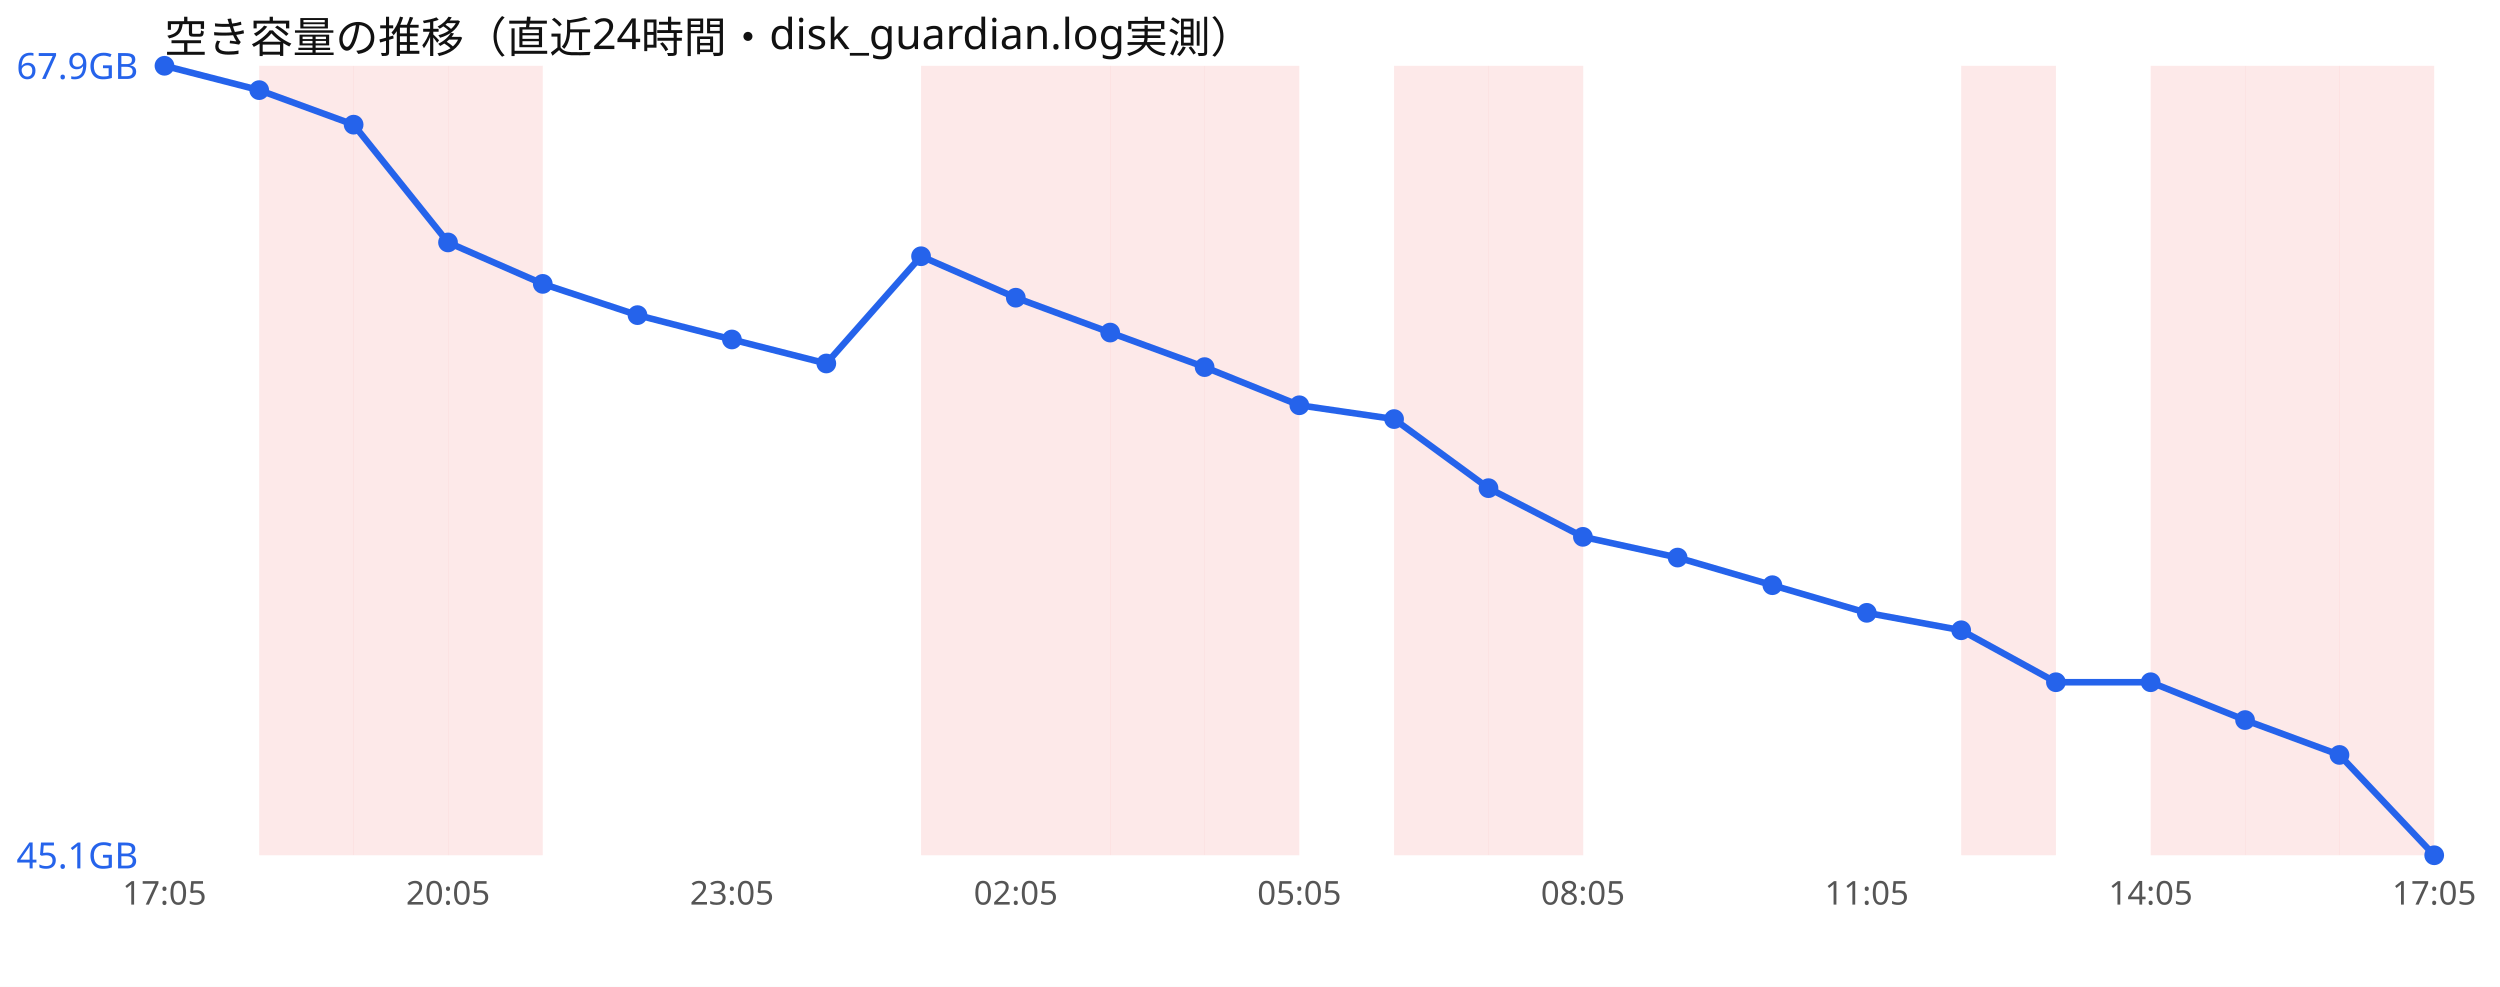
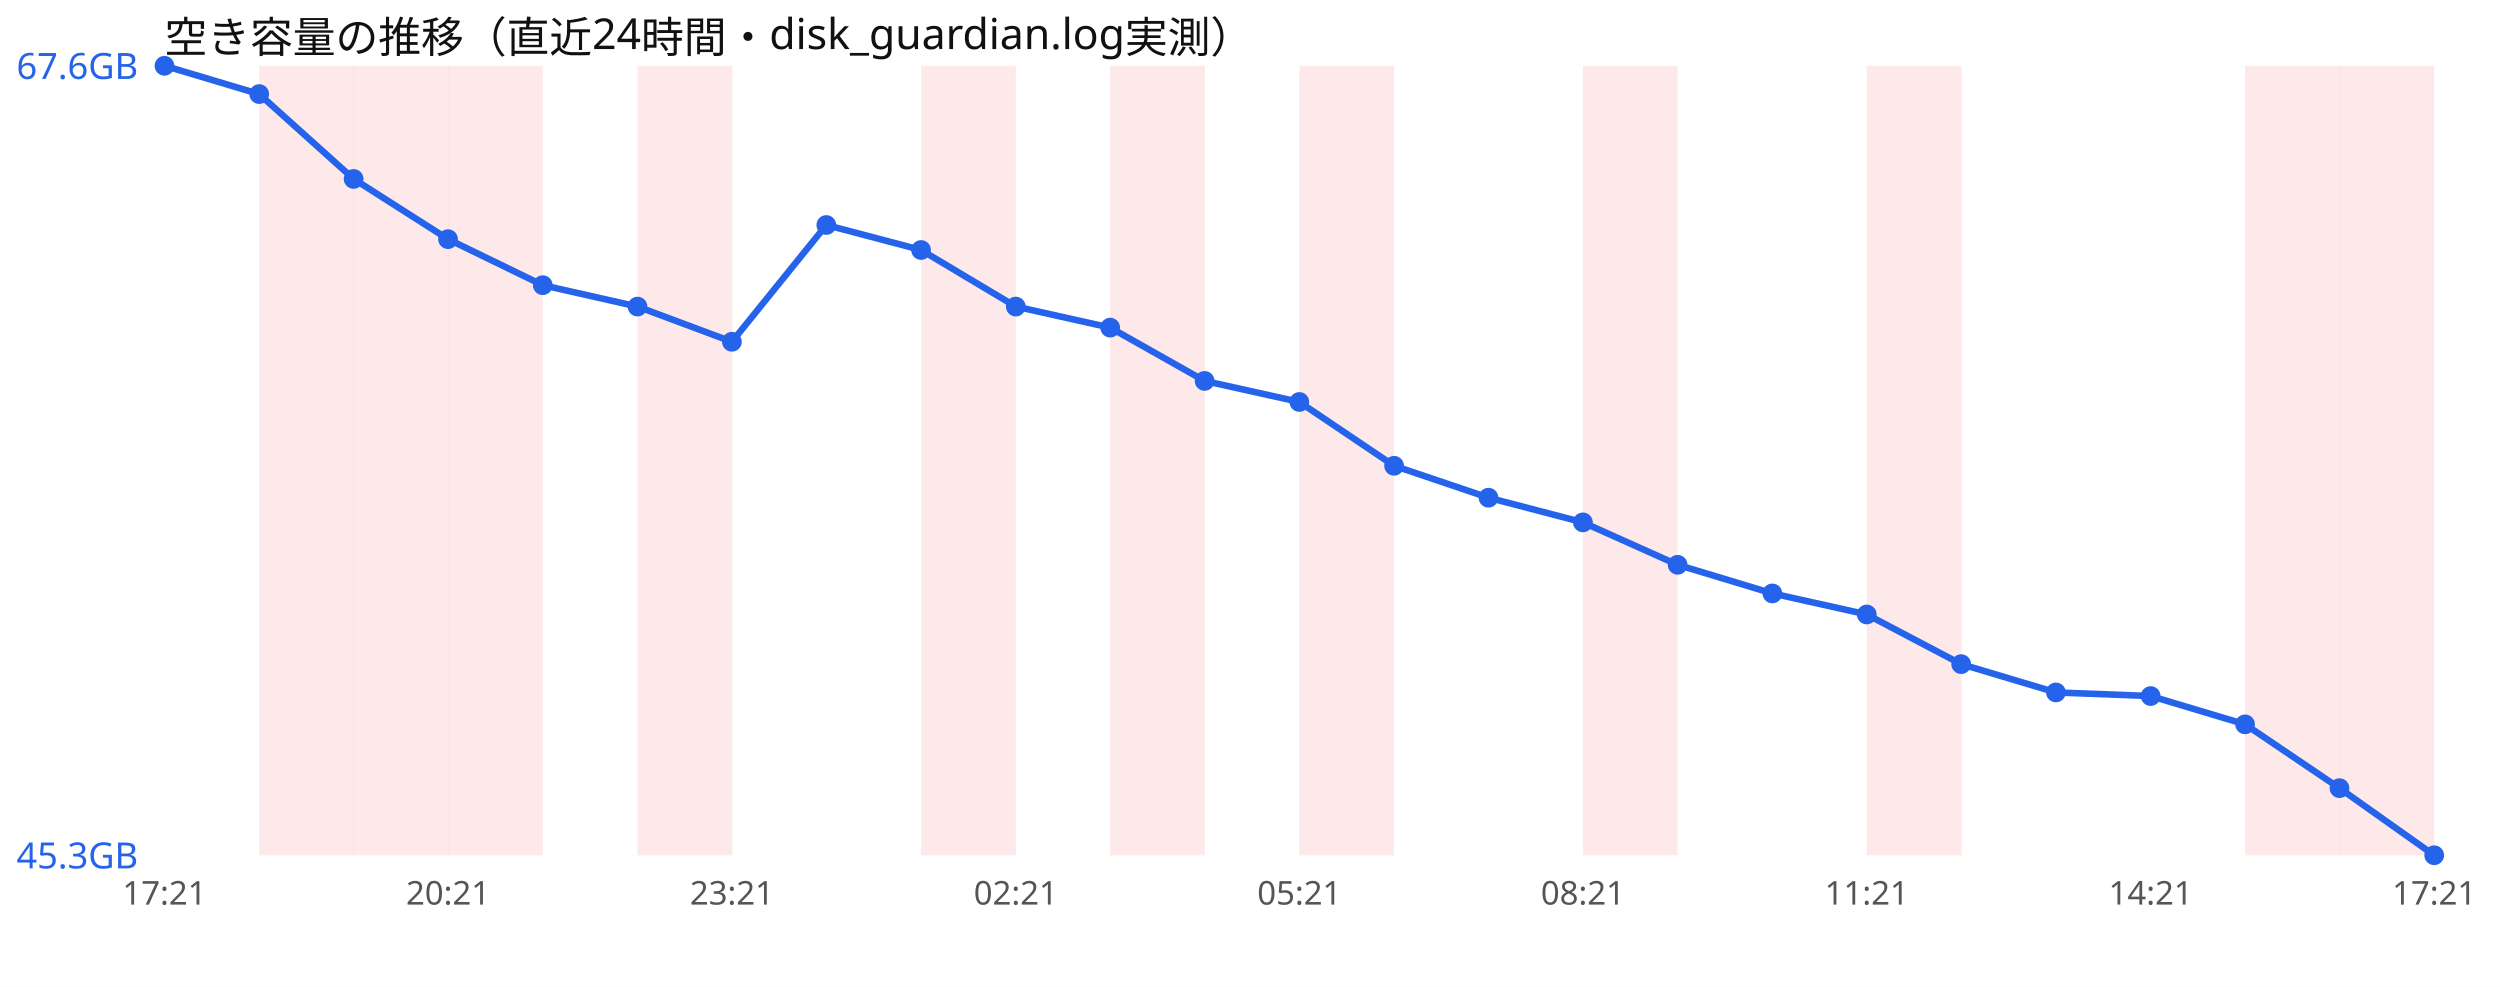
<svg xmlns="http://www.w3.org/2000/svg" width="760" height="300" viewBox="0 0 760 300" font-family="sans-serif">
  <rect width="760" height="300" fill="#ffffff" />
  <text x="50" y="16" font-size="13" fill="#111">空き容量の推移（直近24時間・disk_guardian.log実測）</text>
  <rect x="78.8" y="20" width="28.8" height="240" fill="#ef4444" opacity="0.12" />
  <rect x="107.5" y="20" width="28.8" height="240" fill="#ef4444" opacity="0.12" />
  <rect x="136.2" y="20" width="28.8" height="240" fill="#ef4444" opacity="0.12" />
+   <rect x="193.8" y="20" width="28.8" height="240" fill="#ef4444" opacity="0.12" />
  <rect x="280.0" y="20" width="28.8" height="240" fill="#ef4444" opacity="0.12" />
-   <rect x="308.8" y="20" width="28.8" height="240" fill="#ef4444" opacity="0.12" />
  <rect x="337.5" y="20" width="28.8" height="240" fill="#ef4444" opacity="0.12" />
-   <rect x="366.2" y="20" width="28.8" height="240" fill="#ef4444" opacity="0.12" />
-   <rect x="423.8" y="20" width="28.8" height="240" fill="#ef4444" opacity="0.12" />
-   <rect x="452.5" y="20" width="28.8" height="240" fill="#ef4444" opacity="0.12" />
-   <rect x="596.2" y="20" width="28.8" height="240" fill="#ef4444" opacity="0.12" />
-   <rect x="653.8" y="20" width="28.8" height="240" fill="#ef4444" opacity="0.12" />
+   <rect x="395.0" y="20" width="28.8" height="240" fill="#ef4444" opacity="0.12" />
+   <rect x="481.2" y="20" width="28.8" height="240" fill="#ef4444" opacity="0.12" />
+   <rect x="567.5" y="20" width="28.8" height="240" fill="#ef4444" opacity="0.12" />
  <rect x="682.5" y="20" width="28.8" height="240" fill="#ef4444" opacity="0.12" />
  <rect x="711.2" y="20" width="28.8" height="240" fill="#ef4444" opacity="0.12" />
-   <polyline points="50.0,20.0 78.8,27.4 107.5,37.9 136.2,73.7 165.0,86.3 193.8,95.8 222.5,103.2 251.2,110.5 280.0,77.9 308.8,90.5 337.5,101.1 366.2,111.6 395.0,123.2 423.8,127.4 452.5,148.4 481.2,163.2 510.0,169.5 538.8,177.9 567.5,186.3 596.2,191.6 625.0,207.4 653.8,207.4 682.5,218.9 711.2,229.5 740.0,260.0" fill="none" stroke="#2563eb" stroke-width="2" />
+   <polyline points="50.0,20.0 78.8,28.6 107.5,54.4 136.2,72.7 165.0,86.7 193.8,93.2 222.5,103.9 251.2,68.4 280.0,76.0 308.8,93.2 337.5,99.6 366.2,115.8 395.0,122.2 423.8,141.6 452.5,151.3 481.2,158.8 510.0,171.7 538.8,180.4 567.5,186.8 596.2,201.9 625.0,210.5 653.8,211.6 682.5,220.2 711.2,239.6 740.0,260.0" fill="none" stroke="#2563eb" stroke-width="2" />
  <circle cx="50.0" cy="20.0" r="3" fill="#2563eb" />
-   <circle cx="78.8" cy="27.4" r="3" fill="#2563eb" />
-   <circle cx="107.5" cy="37.9" r="3" fill="#2563eb" />
-   <circle cx="136.2" cy="73.7" r="3" fill="#2563eb" />
-   <circle cx="165.0" cy="86.3" r="3" fill="#2563eb" />
-   <circle cx="193.8" cy="95.8" r="3" fill="#2563eb" />
-   <circle cx="222.5" cy="103.2" r="3" fill="#2563eb" />
-   <circle cx="251.2" cy="110.5" r="3" fill="#2563eb" />
-   <circle cx="280.0" cy="77.9" r="3" fill="#2563eb" />
-   <circle cx="308.8" cy="90.5" r="3" fill="#2563eb" />
-   <circle cx="337.5" cy="101.1" r="3" fill="#2563eb" />
-   <circle cx="366.2" cy="111.6" r="3" fill="#2563eb" />
-   <circle cx="395.0" cy="123.2" r="3" fill="#2563eb" />
-   <circle cx="423.8" cy="127.4" r="3" fill="#2563eb" />
-   <circle cx="452.5" cy="148.4" r="3" fill="#2563eb" />
-   <circle cx="481.2" cy="163.2" r="3" fill="#2563eb" />
-   <circle cx="510.0" cy="169.5" r="3" fill="#2563eb" />
-   <circle cx="538.8" cy="177.9" r="3" fill="#2563eb" />
-   <circle cx="567.5" cy="186.3" r="3" fill="#2563eb" />
-   <circle cx="596.2" cy="191.6" r="3" fill="#2563eb" />
-   <circle cx="625.0" cy="207.4" r="3" fill="#2563eb" />
-   <circle cx="653.8" cy="207.4" r="3" fill="#2563eb" />
-   <circle cx="682.5" cy="218.9" r="3" fill="#2563eb" />
-   <circle cx="711.2" cy="229.5" r="3" fill="#2563eb" />
+   <circle cx="78.8" cy="28.6" r="3" fill="#2563eb" />
+   <circle cx="107.5" cy="54.4" r="3" fill="#2563eb" />
+   <circle cx="136.2" cy="72.7" r="3" fill="#2563eb" />
+   <circle cx="165.0" cy="86.7" r="3" fill="#2563eb" />
+   <circle cx="193.8" cy="93.2" r="3" fill="#2563eb" />
+   <circle cx="222.5" cy="103.9" r="3" fill="#2563eb" />
+   <circle cx="251.2" cy="68.4" r="3" fill="#2563eb" />
+   <circle cx="280.0" cy="76.0" r="3" fill="#2563eb" />
+   <circle cx="308.8" cy="93.2" r="3" fill="#2563eb" />
+   <circle cx="337.5" cy="99.6" r="3" fill="#2563eb" />
+   <circle cx="366.2" cy="115.8" r="3" fill="#2563eb" />
+   <circle cx="395.0" cy="122.2" r="3" fill="#2563eb" />
+   <circle cx="423.8" cy="141.6" r="3" fill="#2563eb" />
+   <circle cx="452.5" cy="151.3" r="3" fill="#2563eb" />
+   <circle cx="481.2" cy="158.8" r="3" fill="#2563eb" />
+   <circle cx="510.0" cy="171.7" r="3" fill="#2563eb" />
+   <circle cx="538.8" cy="180.4" r="3" fill="#2563eb" />
+   <circle cx="567.5" cy="186.8" r="3" fill="#2563eb" />
+   <circle cx="596.2" cy="201.9" r="3" fill="#2563eb" />
+   <circle cx="625.0" cy="210.5" r="3" fill="#2563eb" />
+   <circle cx="653.8" cy="211.6" r="3" fill="#2563eb" />
+   <circle cx="682.5" cy="220.2" r="3" fill="#2563eb" />
+   <circle cx="711.2" cy="239.6" r="3" fill="#2563eb" />
  <circle cx="740.0" cy="260.0" r="3" fill="#2563eb" />
-   <text x="5" y="24.0" font-size="11" fill="#2563eb">67.9GB</text>
-   <text x="5" y="264.0" font-size="11" fill="#2563eb">45.1GB</text>
-   <text x="50.0" y="275" font-size="10" fill="#555" text-anchor="middle">17:05</text>
-   <text x="136.2" y="275" font-size="10" fill="#555" text-anchor="middle">20:05</text>
-   <text x="222.5" y="275" font-size="10" fill="#555" text-anchor="middle">23:05</text>
-   <text x="308.8" y="275" font-size="10" fill="#555" text-anchor="middle">02:05</text>
-   <text x="395.0" y="275" font-size="10" fill="#555" text-anchor="middle">05:05</text>
-   <text x="481.2" y="275" font-size="10" fill="#555" text-anchor="middle">08:05</text>
-   <text x="567.5" y="275" font-size="10" fill="#555" text-anchor="middle">11:05</text>
-   <text x="653.8" y="275" font-size="10" fill="#555" text-anchor="middle">14:05</text>
-   <text x="740.0" y="275" font-size="10" fill="#555" text-anchor="middle">17:05</text>
+   <text x="5" y="24.0" font-size="11" fill="#2563eb">67.6GB</text>
+   <text x="5" y="264.0" font-size="11" fill="#2563eb">45.3GB</text>
+   <text x="50.0" y="275" font-size="10" fill="#555" text-anchor="middle">17:21</text>
+   <text x="136.2" y="275" font-size="10" fill="#555" text-anchor="middle">20:21</text>
+   <text x="222.5" y="275" font-size="10" fill="#555" text-anchor="middle">23:21</text>
+   <text x="308.8" y="275" font-size="10" fill="#555" text-anchor="middle">02:21</text>
+   <text x="395.0" y="275" font-size="10" fill="#555" text-anchor="middle">05:21</text>
+   <text x="481.2" y="275" font-size="10" fill="#555" text-anchor="middle">08:21</text>
+   <text x="567.5" y="275" font-size="10" fill="#555" text-anchor="middle">11:21</text>
+   <text x="653.8" y="275" font-size="10" fill="#555" text-anchor="middle">14:21</text>
+   <text x="740.0" y="275" font-size="10" fill="#555" text-anchor="middle">17:21</text>
</svg>
